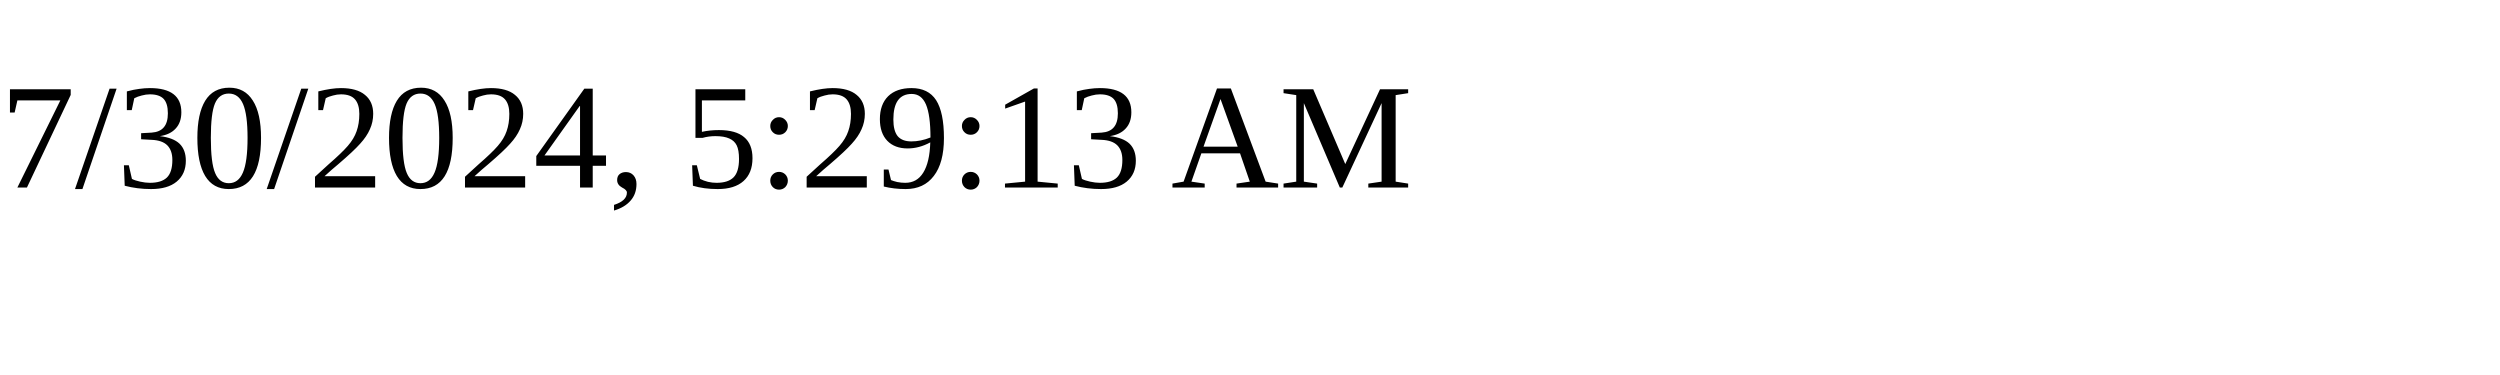
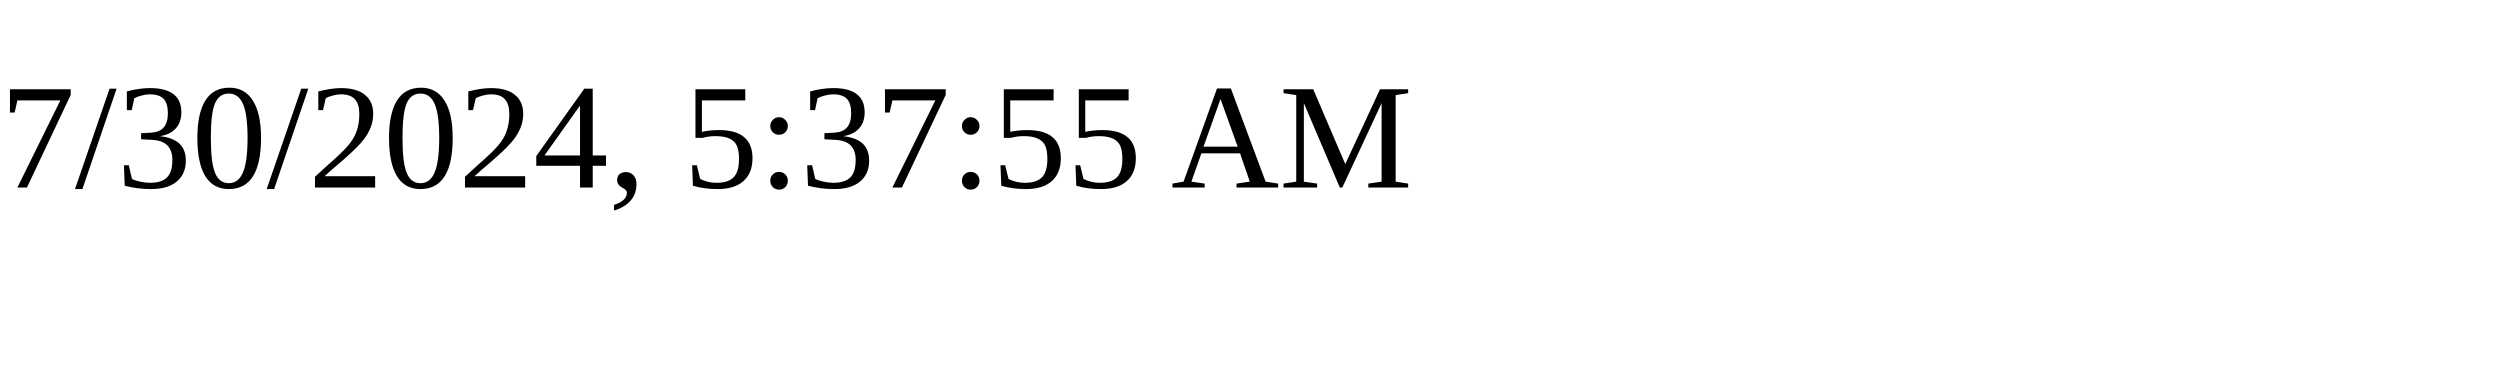
<svg xmlns="http://www.w3.org/2000/svg" height="30" width="200">
-   <text x="0" y="15">7/30/2024, 5:29:13 AM</text>
+   <text x="0" y="15">7/30/2024, 5:37:55 AM</text>
</svg>
